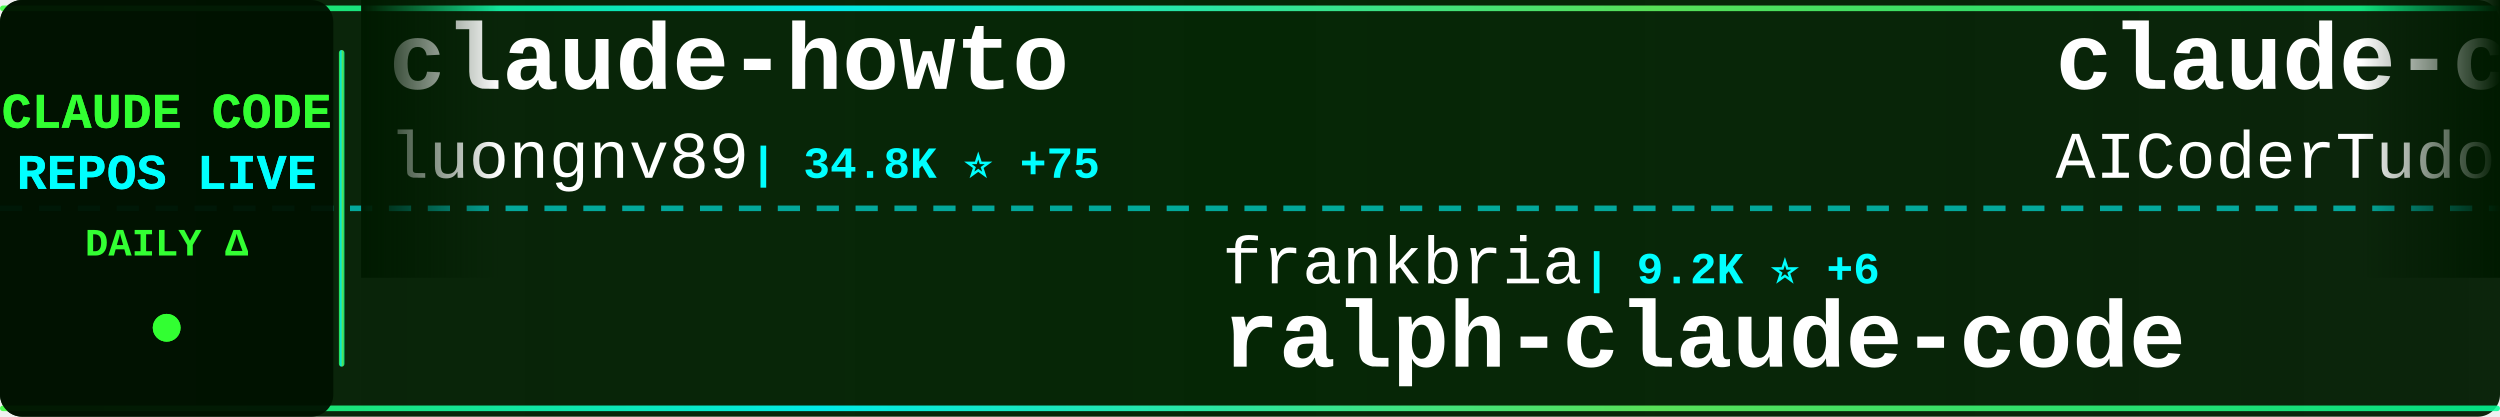
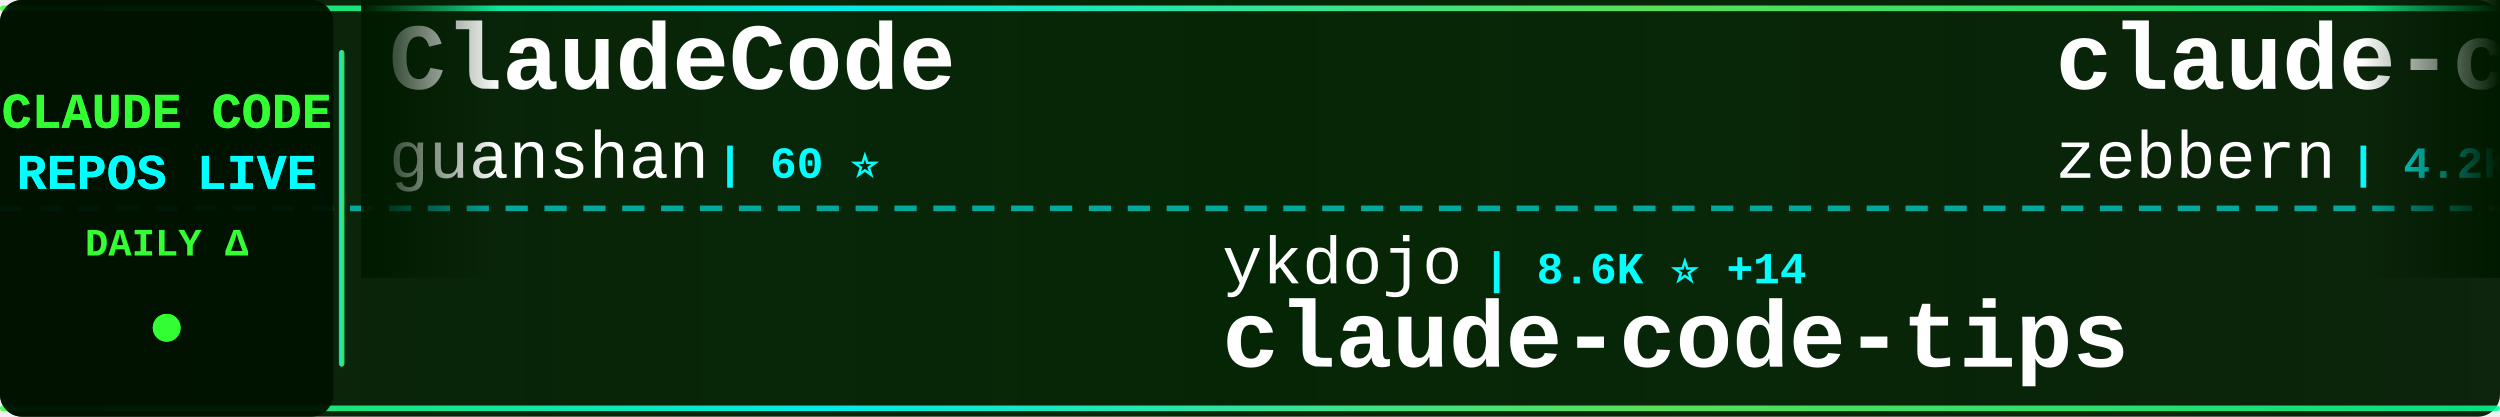
<svg xmlns="http://www.w3.org/2000/svg" width="900" height="150">
  <defs>
    <linearGradient id="tickerBg" x1="0%" y1="0%" x2="100%" y2="0%">
      <stop offset="0%" style="stop-color:#001a00;stop-opacity:0.95" />
      <stop offset="50%" style="stop-color:#002200;stop-opacity:0.98" />
      <stop offset="100%" style="stop-color:#001a00;stop-opacity:0.95" />
    </linearGradient>
    <linearGradient id="borderGrad" x1="0%" y1="0%" x2="100%" y2="0%">
      <stop offset="0%" style="stop-color:#33ff33;stop-opacity:0.85">
        <animate attributeName="stop-opacity" values="0.85;1;0.85" dur="2s" repeatCount="indefinite" />
      </stop>
      <stop offset="33%" style="stop-color:#00ffff;stop-opacity:0.9">
        <animate attributeName="stop-opacity" values="0.9;1;0.9" dur="2.2s" repeatCount="indefinite" />
      </stop>
      <stop offset="66%" style="stop-color:#66ff66;stop-opacity:0.85">
        <animate attributeName="stop-opacity" values="0.85;1;0.85" dur="1.8s" repeatCount="indefinite" />
      </stop>
      <stop offset="100%" style="stop-color:#00ff99;stop-opacity:0.85">
        <animate attributeName="stop-opacity" values="0.85;1;0.85" dur="2s" repeatCount="indefinite" />
      </stop>
    </linearGradient>
    <filter id="textGlow">
      <feGaussianBlur stdDeviation="0.1" result="coloredBlur" />
      <feMerge>
        <feMergeNode in="coloredBlur" />
        <feMergeNode in="SourceGraphic" />
      </feMerge>
    </filter>
    <filter id="metricGlow">
      <feGaussianBlur stdDeviation="0.2" result="coloredBlur" />
      <feMerge>
        <feMergeNode in="coloredBlur" />
        <feMergeNode in="SourceGraphic" />
      </feMerge>
    </filter>
    <linearGradient id="leftFade" x1="0%" y1="0%" x2="100%" y2="0%">
      <stop offset="0%" style="stop-color:#001a00;stop-opacity:1" />
      <stop offset="100%" style="stop-color:#001a00;stop-opacity:0" />
    </linearGradient>
    <linearGradient id="rightFade" x1="0%" y1="0%" x2="100%" y2="0%">
      <stop offset="0%" style="stop-color:#001a00;stop-opacity:0" />
      <stop offset="100%" style="stop-color:#001a00;stop-opacity:1" />
    </linearGradient>
  </defs>
  <rect width="900" height="150" fill="url(#tickerBg)" rx="8" />
  <rect x="0" y="2" width="900" height="2" fill="url(#borderGrad)" rx="1" />
  <rect x="0" y="146" width="900" height="2" fill="url(#borderGrad)" rx="1" />
  <line x1="0" y1="75" x2="900" y2="75" stroke="#00ffff" stroke-width="2" stroke-dasharray="8 6" opacity="0.6" />
  <rect x="0" y="0" width="120" height="150" fill="#001100" opacity="0.95" rx="8" />
  <text x="60" y="46" font-family="'Courier New', monospace" font-size="18" font-weight="bold" fill="#33ff33" text-anchor="middle" filter="url(#textGlow)">
    CLAUDE CODE
  </text>
  <text x="60" y="68" font-family="'Courier New', monospace" font-size="18" font-weight="bold" fill="#00ffff" text-anchor="middle" filter="url(#textGlow)">
    REPOS LIVE
  </text>
  <text x="60" y="92" font-family="'Courier New', monospace" font-size="14" font-weight="bold" fill="#33ff33" text-anchor="middle">
    DAILY Δ
  </text>
  <circle cx="60" cy="118" r="5" fill="#33ff33" filter="url(#metricGlow)">
    <animate attributeName="r" values="4;6;4" dur="1.5s" repeatCount="indefinite" />
    <animate attributeName="opacity" values="0.6;1;0.6" dur="1.5s" repeatCount="indefinite" />
  </circle>
  <rect x="122" y="18" width="2" height="114" fill="url(#borderGrad)" rx="1" />
  <clipPath id="tickerClip">
    <rect x="130" y="0" width="770" height="150" />
  </clipPath>
  <g clip-path="url(#tickerClip)">
    <g id="tickerItems">
      <animateTransform attributeName="transform" attributeType="XML" type="translate" from="0 0" to="-3000 0" dur="54s" repeatCount="indefinite" />
      <g transform="translate(0, 0)">
-         <text x="140" y="32" font-family="'Courier New', monospace" font-size="34" font-weight="bold" fill="#ffffff">claude-howto</text>
-         <text x="140" y="64" font-family="'Courier New', monospace" font-size="24" font-weight="normal" fill="#ffffff" opacity="1.0">luongnv89</text>
-         <text x="270" y="64" font-family="'Courier New', monospace" font-size="16" font-weight="bold" fill="#00ffff"> | 34.8K ⭐ +75</text>
+         <text x="140" y="32" font-family="'Courier New', monospace" font-size="34" font-weight="bold" fill="#ffffff">ClaudeCode</text>
+         <text x="140" y="64" font-family="'Courier New', monospace" font-size="24" font-weight="normal" fill="#ffffff" opacity="1.0">guanshan</text>
+         <text x="258" y="64" font-family="'Courier New', monospace" font-size="16" font-weight="bold" fill="#00ffff"> | 60 ⭐</text>
      </g>
      <g transform="translate(300, 0)">
-         <text x="140" y="102" font-family="'Courier New', monospace" font-size="24" font-weight="normal" fill="#ffffff" opacity="1.0">frankbria</text>
-         <text x="270" y="102" font-family="'Courier New', monospace" font-size="16" font-weight="bold" fill="#00ffff"> | 9.2K ⭐ +6</text>
-         <text x="140" y="132" font-family="'Courier New', monospace" font-size="34" font-weight="bold" fill="#ffffff">ralph-claude-code</text>
+         <text x="140" y="102" font-family="'Courier New', monospace" font-size="24" font-weight="normal" fill="#ffffff" opacity="1.0">ykdojo</text>
+         <text x="234" y="102" font-family="'Courier New', monospace" font-size="16" font-weight="bold" fill="#00ffff"> | 8.6K ⭐ +14</text>
+         <text x="140" y="132" font-family="'Courier New', monospace" font-size="34" font-weight="bold" fill="#ffffff">claude-code-tips</text>
      </g>
      <g transform="translate(600, 0)">
-         <text x="140" y="32" font-family="'Courier New', monospace" font-size="34" font-weight="bold" fill="#ffffff">claude-code-tudou</text>
-         <text x="140" y="64" font-family="'Courier New', monospace" font-size="24" font-weight="normal" fill="#ffffff" opacity="1.0">AICoderTudou</text>
-         <text x="306" y="64" font-family="'Courier New', monospace" font-size="16" font-weight="bold" fill="#00ffff"> | 501 ⭐</text>
+         <text x="140" y="32" font-family="'Courier New', monospace" font-size="34" font-weight="bold" fill="#ffffff">claude-code-guide</text>
+         <text x="140" y="64" font-family="'Courier New', monospace" font-size="24" font-weight="normal" fill="#ffffff" opacity="1.0">zebbern</text>
+         <text x="246" y="64" font-family="'Courier New', monospace" font-size="16" font-weight="bold" fill="#00ffff"> | 4.2K ⭐ +6</text>
      </g>
      <g transform="translate(900, 0)">
-         <text x="140" y="102" font-family="'Courier New', monospace" font-size="24" font-weight="normal" fill="#ffffff" opacity="1.0">shanraisshan</text>
-         <text x="306" y="102" font-family="'Courier New', monospace" font-size="16" font-weight="bold" fill="#00ffff"> | 55.9K ⭐ +207</text>
-         <text x="140" y="132" font-family="'Courier New', monospace" font-size="34" font-weight="bold" fill="#ffffff">claude-code-best-practic...</text>
+         <text x="140" y="102" font-family="'Courier New', monospace" font-size="24" font-weight="normal" fill="#ffffff" opacity="1.0">hangsman</text>
+         <text x="258" y="102" font-family="'Courier New', monospace" font-size="16" font-weight="bold" fill="#00ffff"> | 781 ⭐</text>
+         <text x="140" y="132" font-family="'Courier New', monospace" font-size="34" font-weight="bold" fill="#ffffff">claude-code-source</text>
      </g>
      <g transform="translate(1200, 0)">
-         <text x="140" y="32" font-family="'Courier New', monospace" font-size="34" font-weight="bold" fill="#ffffff">claude_code_src</text>
-         <text x="140" y="64" font-family="'Courier New', monospace" font-size="24" font-weight="normal" fill="#ffffff" opacity="1.0">ponponon</text>
-         <text x="258" y="64" font-family="'Courier New', monospace" font-size="16" font-weight="bold" fill="#00ffff"> | 2.3K ⭐ +1</text>
+         <text x="140" y="32" font-family="'Courier New', monospace" font-size="34" font-weight="bold" fill="#ffffff">claude-code-sub-agents</text>
+         <text x="140" y="64" font-family="'Courier New', monospace" font-size="24" font-weight="normal" fill="#ffffff" opacity="1.0">lst97</text>
+         <text x="222" y="64" font-family="'Courier New', monospace" font-size="16" font-weight="bold" fill="#00ffff"> | 1.6K ⭐</text>
      </g>
      <g transform="translate(1500, 0)">
-         <text x="140" y="102" font-family="'Courier New', monospace" font-size="24" font-weight="normal" fill="#ffffff" opacity="1.0">huangserva</text>
-         <text x="282" y="102" font-family="'Courier New', monospace" font-size="16" font-weight="bold" fill="#00ffff"> | 592 ⭐</text>
-         <text x="140" y="132" font-family="'Courier New', monospace" font-size="34" font-weight="bold" fill="#ffffff">claude-code-cli</text>
+         <text x="140" y="102" font-family="'Courier New', monospace" font-size="24" font-weight="normal" fill="#ffffff" opacity="1.0">Cranot</text>
+         <text x="234" y="102" font-family="'Courier New', monospace" font-size="16" font-weight="bold" fill="#00ffff"> | 2.8K ⭐ +2</text>
+         <text x="140" y="132" font-family="'Courier New', monospace" font-size="34" font-weight="bold" fill="#ffffff">claude-code-guide</text>
      </g>
      <g transform="translate(1800, 0)">
-         <text x="140" y="32" font-family="'Courier New', monospace" font-size="34" font-weight="bold" fill="#ffffff">claude-code-system-promp...</text>
-         <text x="140" y="64" font-family="'Courier New', monospace" font-size="24" font-weight="normal" fill="#ffffff" opacity="1.0">Piebald-AI</text>
-         <text x="282" y="64" font-family="'Courier New', monospace" font-size="16" font-weight="bold" fill="#00ffff"> | 10.7K ⭐ +27</text>
+         <text x="140" y="32" font-family="'Courier New', monospace" font-size="34" font-weight="bold" fill="#ffffff">claude-code-local</text>
+         <text x="140" y="64" font-family="'Courier New', monospace" font-size="24" font-weight="normal" fill="#ffffff" opacity="1.0">nicedreamzapp</text>
+         <text x="318" y="64" font-family="'Courier New', monospace" font-size="16" font-weight="bold" fill="#00ffff"> | 2.7K ⭐ +8</text>
      </g>
      <g transform="translate(2100, 0)">
-         <text x="140" y="102" font-family="'Courier New', monospace" font-size="24" font-weight="normal" fill="#ffffff" opacity="1.0">Chachamaru127</text>
-         <text x="318" y="102" font-family="'Courier New', monospace" font-size="16" font-weight="bold" fill="#00ffff"> | 2.5K ⭐ +99</text>
-         <text x="140" y="132" font-family="'Courier New', monospace" font-size="34" font-weight="bold" fill="#ffffff">claude-code-harness</text>
+         <text x="140" y="102" font-family="'Courier New', monospace" font-size="24" font-weight="normal" fill="#ffffff" opacity="1.0">ponponon</text>
+         <text x="258" y="102" font-family="'Courier New', monospace" font-size="16" font-weight="bold" fill="#00ffff"> | 2.3K ⭐ +2</text>
+         <text x="140" y="132" font-family="'Courier New', monospace" font-size="34" font-weight="bold" fill="#ffffff">claude_code_src</text>
      </g>
      <g transform="translate(2400, 0)">
-         <text x="140" y="32" font-family="'Courier New', monospace" font-size="34" font-weight="bold" fill="#ffffff">claude-code-reverse</text>
-         <text x="140" y="64" font-family="'Courier New', monospace" font-size="24" font-weight="normal" fill="#ffffff" opacity="1.0">Yuyz0112</text>
-         <text x="258" y="64" font-family="'Courier New', monospace" font-size="16" font-weight="bold" fill="#00ffff"> | 2.4K ⭐ +1</text>
+         <text x="140" y="32" font-family="'Courier New', monospace" font-size="34" font-weight="bold" fill="#ffffff">ECC</text>
+         <text x="140" y="64" font-family="'Courier New', monospace" font-size="24" font-weight="normal" fill="#ffffff" opacity="1.0">affaan-m</text>
+         <text x="258" y="64" font-family="'Courier New', monospace" font-size="16" font-weight="bold" fill="#00ffff"> | 202.1K ⭐ +1.8K</text>
      </g>
      <g transform="translate(2700, 0)">
-         <text x="140" y="102" font-family="'Courier New', monospace" font-size="24" font-weight="normal" fill="#ffffff" opacity="1.0">feiskyer</text>
-         <text x="258" y="102" font-family="'Courier New', monospace" font-size="16" font-weight="bold" fill="#00ffff"> | 1.5K ⭐ +2</text>
-         <text x="140" y="132" font-family="'Courier New', monospace" font-size="34" font-weight="bold" fill="#ffffff">claude-code-settings</text>
+         <text x="140" y="102" font-family="'Courier New', monospace" font-size="24" font-weight="normal" fill="#ffffff" opacity="1.0">edmund-io</text>
+         <text x="270" y="102" font-family="'Courier New', monospace" font-size="16" font-weight="bold" fill="#00ffff"> | 1.4K ⭐ +2</text>
+         <text x="140" y="132" font-family="'Courier New', monospace" font-size="34" font-weight="bold" fill="#ffffff">edmunds-claude-code</text>
      </g>
      <g transform="translate(3000, 0)">
-         <text x="140" y="32" font-family="'Courier New', monospace" font-size="34" font-weight="bold" fill="#ffffff">claude-howto</text>
-         <text x="140" y="64" font-family="'Courier New', monospace" font-size="24" font-weight="normal" fill="#ffffff" opacity="1.0">luongnv89</text>
-         <text x="270" y="64" font-family="'Courier New', monospace" font-size="16" font-weight="bold" fill="#00ffff"> | 34.8K ⭐ +75</text>
+         <text x="140" y="32" font-family="'Courier New', monospace" font-size="34" font-weight="bold" fill="#ffffff">ClaudeCode</text>
+         <text x="140" y="64" font-family="'Courier New', monospace" font-size="24" font-weight="normal" fill="#ffffff" opacity="1.0">guanshan</text>
+         <text x="258" y="64" font-family="'Courier New', monospace" font-size="16" font-weight="bold" fill="#00ffff"> | 60 ⭐</text>
      </g>
      <g transform="translate(3300, 0)">
-         <text x="140" y="102" font-family="'Courier New', monospace" font-size="24" font-weight="normal" fill="#ffffff" opacity="1.0">frankbria</text>
-         <text x="270" y="102" font-family="'Courier New', monospace" font-size="16" font-weight="bold" fill="#00ffff"> | 9.2K ⭐ +6</text>
-         <text x="140" y="132" font-family="'Courier New', monospace" font-size="34" font-weight="bold" fill="#ffffff">ralph-claude-code</text>
+         <text x="140" y="102" font-family="'Courier New', monospace" font-size="24" font-weight="normal" fill="#ffffff" opacity="1.0">ykdojo</text>
+         <text x="234" y="102" font-family="'Courier New', monospace" font-size="16" font-weight="bold" fill="#00ffff"> | 8.6K ⭐ +14</text>
+         <text x="140" y="132" font-family="'Courier New', monospace" font-size="34" font-weight="bold" fill="#ffffff">claude-code-tips</text>
      </g>
      <g transform="translate(3600, 0)">
-         <text x="140" y="32" font-family="'Courier New', monospace" font-size="34" font-weight="bold" fill="#ffffff">claude-code-tudou</text>
-         <text x="140" y="64" font-family="'Courier New', monospace" font-size="24" font-weight="normal" fill="#ffffff" opacity="1.0">AICoderTudou</text>
-         <text x="306" y="64" font-family="'Courier New', monospace" font-size="16" font-weight="bold" fill="#00ffff"> | 501 ⭐</text>
+         <text x="140" y="32" font-family="'Courier New', monospace" font-size="34" font-weight="bold" fill="#ffffff">claude-code-guide</text>
+         <text x="140" y="64" font-family="'Courier New', monospace" font-size="24" font-weight="normal" fill="#ffffff" opacity="1.0">zebbern</text>
+         <text x="246" y="64" font-family="'Courier New', monospace" font-size="16" font-weight="bold" fill="#00ffff"> | 4.2K ⭐ +6</text>
      </g>
      <g transform="translate(3900, 0)">
-         <text x="140" y="102" font-family="'Courier New', monospace" font-size="24" font-weight="normal" fill="#ffffff" opacity="1.0">shanraisshan</text>
-         <text x="306" y="102" font-family="'Courier New', monospace" font-size="16" font-weight="bold" fill="#00ffff"> | 55.9K ⭐ +207</text>
-         <text x="140" y="132" font-family="'Courier New', monospace" font-size="34" font-weight="bold" fill="#ffffff">claude-code-best-practic...</text>
+         <text x="140" y="102" font-family="'Courier New', monospace" font-size="24" font-weight="normal" fill="#ffffff" opacity="1.0">hangsman</text>
+         <text x="258" y="102" font-family="'Courier New', monospace" font-size="16" font-weight="bold" fill="#00ffff"> | 781 ⭐</text>
+         <text x="140" y="132" font-family="'Courier New', monospace" font-size="34" font-weight="bold" fill="#ffffff">claude-code-source</text>
      </g>
    </g>
  </g>
  <rect x="130" y="0" width="50" height="100" fill="url(#leftFade)" />
  <rect x="850" y="0" width="50" height="100" fill="url(#rightFade)" />
</svg>
